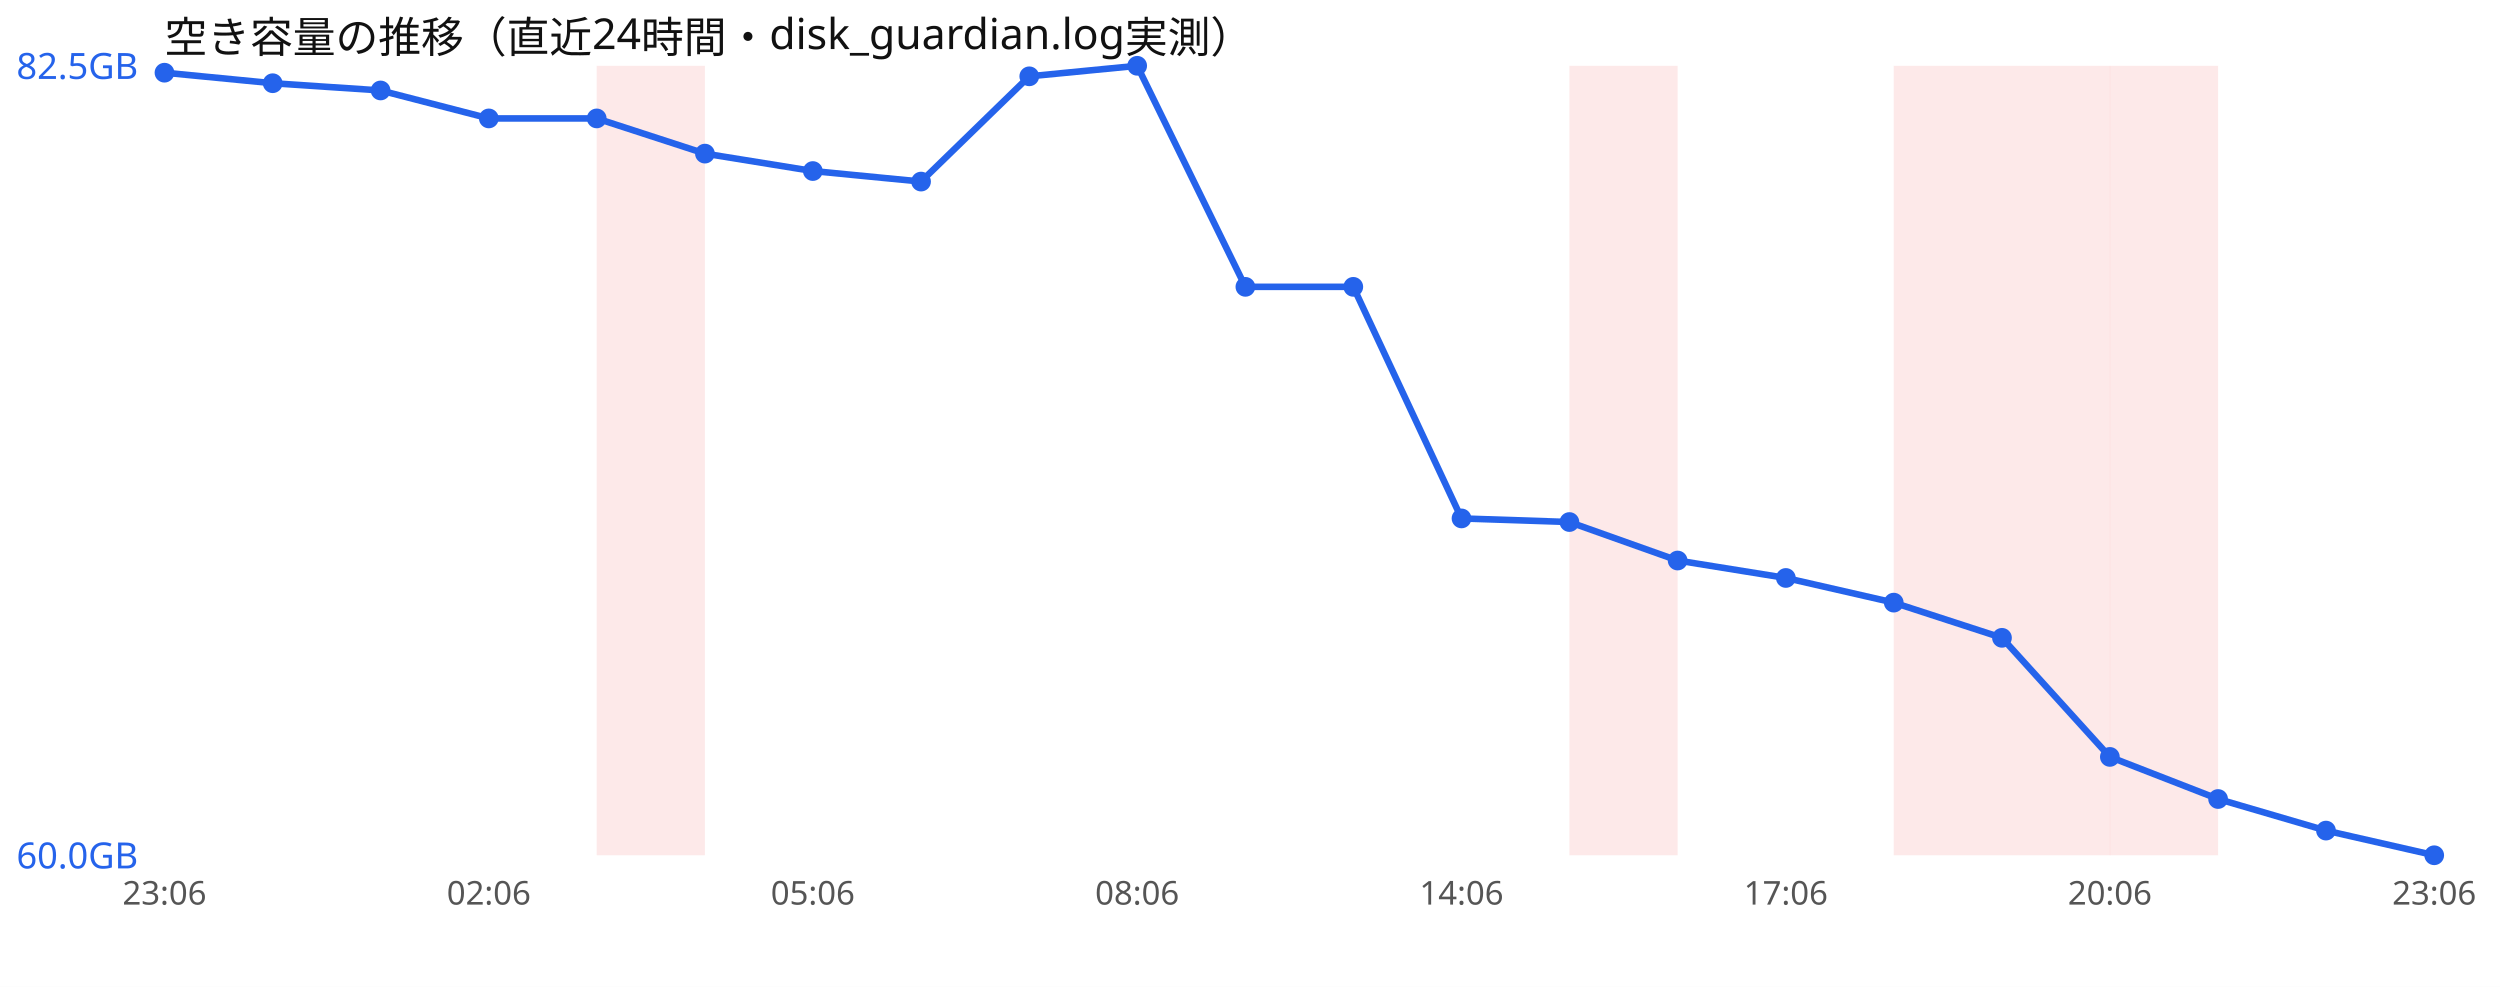
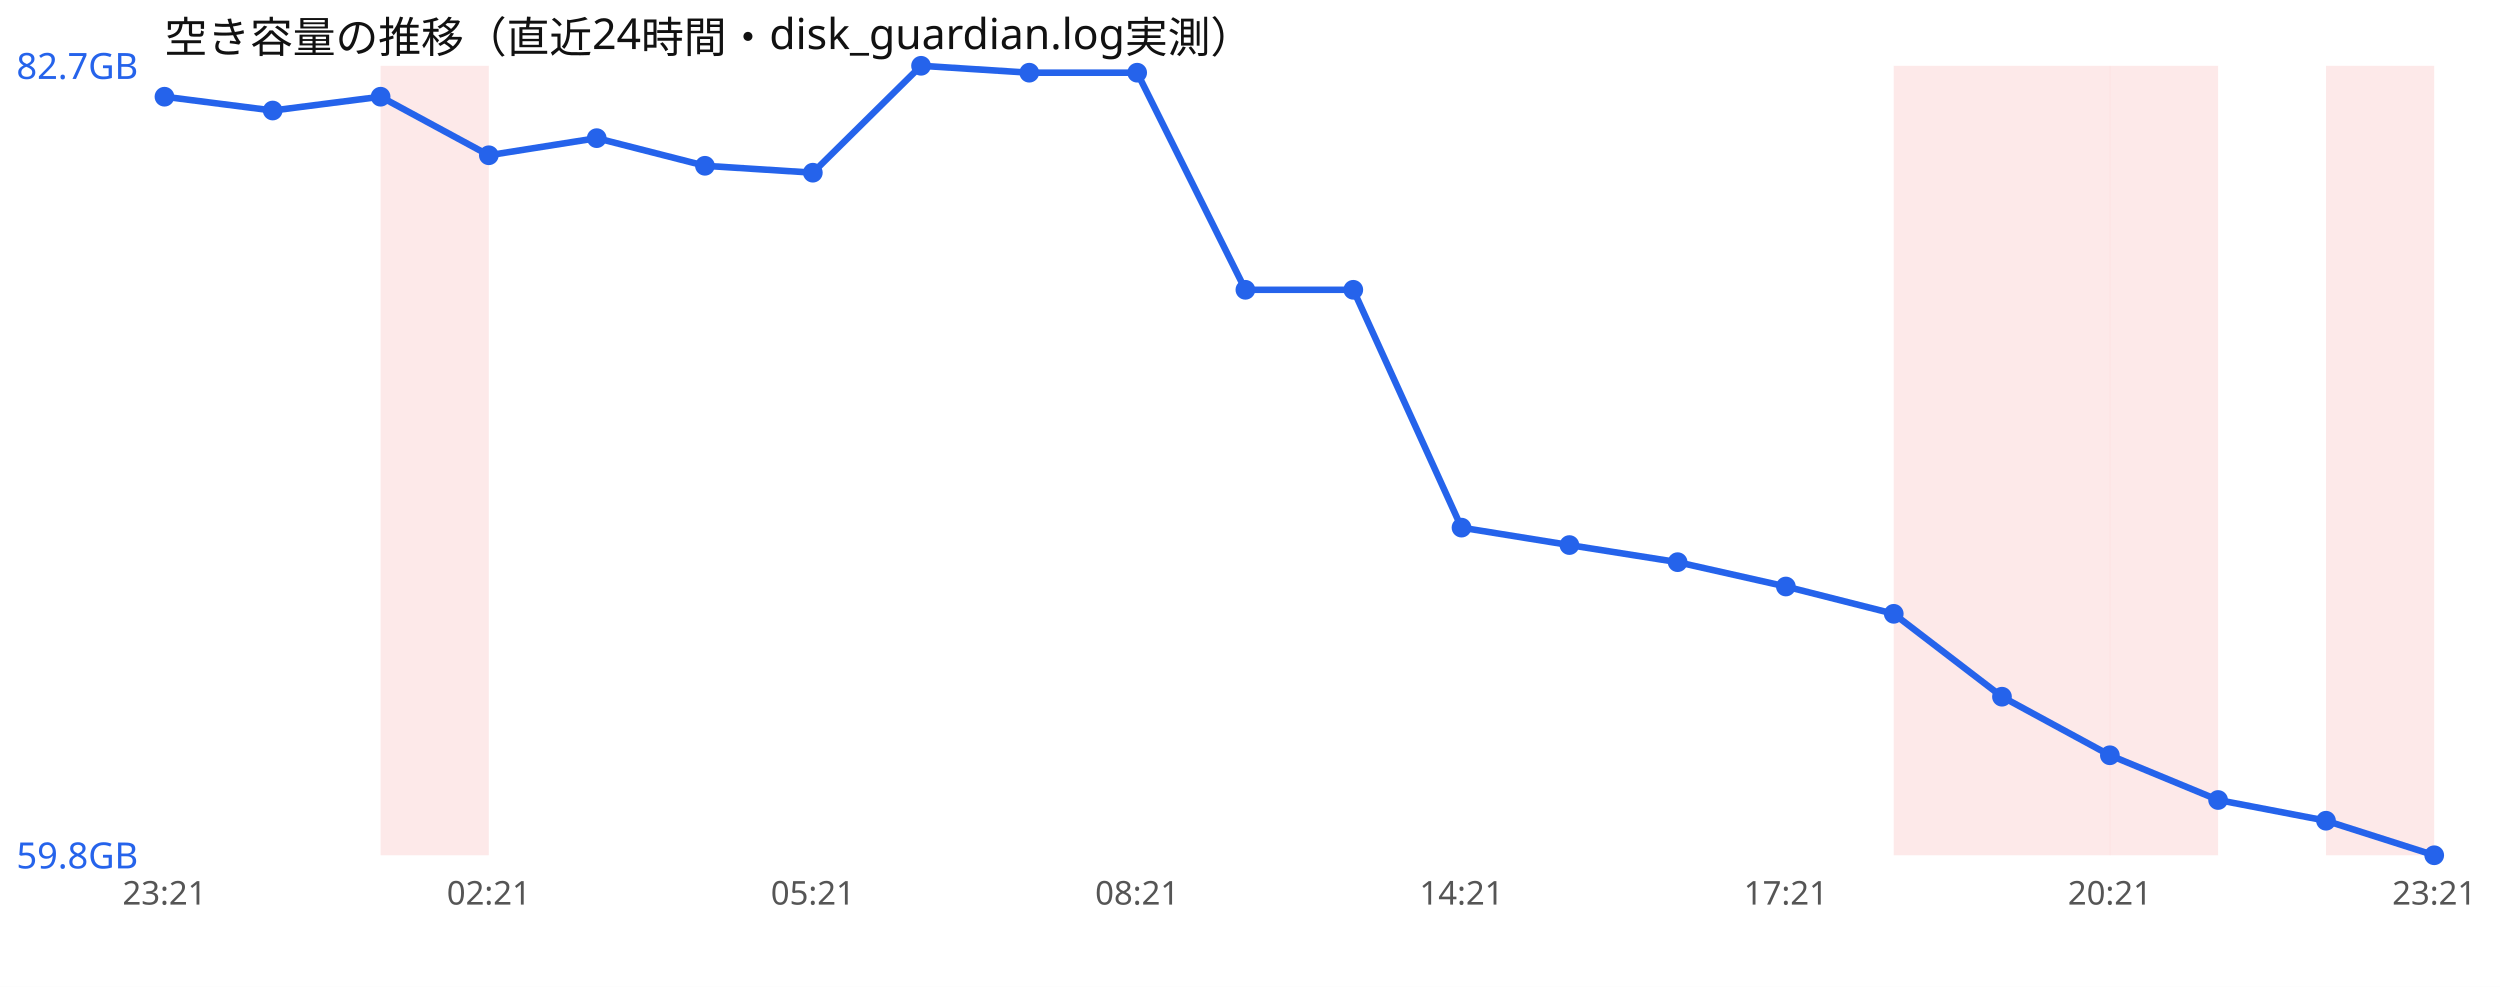
<svg xmlns="http://www.w3.org/2000/svg" width="760" height="300" viewBox="0 0 760 300" font-family="sans-serif">
  <rect width="760" height="300" fill="#ffffff" />
  <text x="50" y="16" font-size="13" fill="#111">空き容量の推移（直近24時間・disk_guardian.log実測）</text>
-   <rect x="181.4" y="20" width="32.9" height="240" fill="#ef4444" opacity="0.12" />
-   <rect x="477.1" y="20" width="32.9" height="240" fill="#ef4444" opacity="0.12" />
+   <rect x="115.7" y="20" width="32.9" height="240" fill="#ef4444" opacity="0.12" />
  <rect x="575.7" y="20" width="32.9" height="240" fill="#ef4444" opacity="0.12" />
  <rect x="608.6" y="20" width="32.9" height="240" fill="#ef4444" opacity="0.12" />
  <rect x="641.4" y="20" width="32.9" height="240" fill="#ef4444" opacity="0.12" />
-   <polyline points="50.0,22.1 82.9,25.3 115.7,27.5 148.6,36.0 181.4,36.0 214.3,46.7 247.1,52.0 280.0,55.2 312.9,23.2 345.7,20.0 378.6,87.2 411.4,87.2 444.3,157.6 477.1,158.7 510.0,170.4 542.9,175.7 575.7,183.2 608.6,193.9 641.4,230.1 674.3,242.9 707.1,252.5 740.0,260.0" fill="none" stroke="#2563eb" stroke-width="2" />
-   <circle cx="50.0" cy="22.1" r="3" fill="#2563eb" />
-   <circle cx="82.9" cy="25.3" r="3" fill="#2563eb" />
-   <circle cx="115.7" cy="27.5" r="3" fill="#2563eb" />
-   <circle cx="148.6" cy="36.0" r="3" fill="#2563eb" />
-   <circle cx="181.4" cy="36.0" r="3" fill="#2563eb" />
-   <circle cx="214.3" cy="46.7" r="3" fill="#2563eb" />
-   <circle cx="247.1" cy="52.0" r="3" fill="#2563eb" />
-   <circle cx="280.0" cy="55.2" r="3" fill="#2563eb" />
-   <circle cx="312.9" cy="23.2" r="3" fill="#2563eb" />
-   <circle cx="345.7" cy="20.0" r="3" fill="#2563eb" />
-   <circle cx="378.6" cy="87.2" r="3" fill="#2563eb" />
-   <circle cx="411.4" cy="87.2" r="3" fill="#2563eb" />
-   <circle cx="444.3" cy="157.6" r="3" fill="#2563eb" />
-   <circle cx="477.1" cy="158.7" r="3" fill="#2563eb" />
-   <circle cx="510.0" cy="170.4" r="3" fill="#2563eb" />
-   <circle cx="542.9" cy="175.7" r="3" fill="#2563eb" />
-   <circle cx="575.7" cy="183.2" r="3" fill="#2563eb" />
-   <circle cx="608.6" cy="193.9" r="3" fill="#2563eb" />
-   <circle cx="641.4" cy="230.1" r="3" fill="#2563eb" />
-   <circle cx="674.3" cy="242.9" r="3" fill="#2563eb" />
-   <circle cx="707.1" cy="252.5" r="3" fill="#2563eb" />
+   <rect x="707.1" y="20" width="32.9" height="240" fill="#ef4444" opacity="0.12" />
+   <polyline points="50.0,29.4 82.9,33.6 115.7,29.4 148.6,47.2 181.4,42.0 214.3,50.4 247.1,52.5 280.0,20.0 312.9,22.1 345.7,22.1 378.6,88.1 411.4,88.1 444.3,160.4 477.1,165.7 510.0,170.9 542.9,178.3 575.7,186.6 608.6,211.8 641.4,229.6 674.3,243.2 707.1,249.5 740.0,260.0" fill="none" stroke="#2563eb" stroke-width="2" />
+   <circle cx="50.0" cy="29.4" r="3" fill="#2563eb" />
+   <circle cx="82.9" cy="33.6" r="3" fill="#2563eb" />
+   <circle cx="115.7" cy="29.4" r="3" fill="#2563eb" />
+   <circle cx="148.6" cy="47.2" r="3" fill="#2563eb" />
+   <circle cx="181.4" cy="42.0" r="3" fill="#2563eb" />
+   <circle cx="214.3" cy="50.4" r="3" fill="#2563eb" />
+   <circle cx="247.1" cy="52.5" r="3" fill="#2563eb" />
+   <circle cx="280.0" cy="20.0" r="3" fill="#2563eb" />
+   <circle cx="312.9" cy="22.1" r="3" fill="#2563eb" />
+   <circle cx="345.7" cy="22.1" r="3" fill="#2563eb" />
+   <circle cx="378.6" cy="88.1" r="3" fill="#2563eb" />
+   <circle cx="411.4" cy="88.1" r="3" fill="#2563eb" />
+   <circle cx="444.3" cy="160.4" r="3" fill="#2563eb" />
+   <circle cx="477.1" cy="165.7" r="3" fill="#2563eb" />
+   <circle cx="510.0" cy="170.9" r="3" fill="#2563eb" />
+   <circle cx="542.9" cy="178.3" r="3" fill="#2563eb" />
+   <circle cx="575.7" cy="186.6" r="3" fill="#2563eb" />
+   <circle cx="608.6" cy="211.8" r="3" fill="#2563eb" />
+   <circle cx="641.4" cy="229.6" r="3" fill="#2563eb" />
+   <circle cx="674.3" cy="243.2" r="3" fill="#2563eb" />
+   <circle cx="707.1" cy="249.5" r="3" fill="#2563eb" />
  <circle cx="740.0" cy="260.0" r="3" fill="#2563eb" />
-   <text x="5" y="24.0" font-size="11" fill="#2563eb">82.5GB</text>
-   <text x="5" y="264.0" font-size="11" fill="#2563eb">60.0GB</text>
-   <text x="50.0" y="275" font-size="10" fill="#555" text-anchor="middle">23:06</text>
-   <text x="148.6" y="275" font-size="10" fill="#555" text-anchor="middle">02:06</text>
-   <text x="247.1" y="275" font-size="10" fill="#555" text-anchor="middle">05:06</text>
-   <text x="345.7" y="275" font-size="10" fill="#555" text-anchor="middle">08:06</text>
-   <text x="444.3" y="275" font-size="10" fill="#555" text-anchor="middle">14:06</text>
-   <text x="542.9" y="275" font-size="10" fill="#555" text-anchor="middle">17:06</text>
-   <text x="641.4" y="275" font-size="10" fill="#555" text-anchor="middle">20:06</text>
-   <text x="740.0" y="275" font-size="10" fill="#555" text-anchor="middle">23:06</text>
+   <text x="5" y="24.0" font-size="11" fill="#2563eb">82.7GB</text>
+   <text x="5" y="264.0" font-size="11" fill="#2563eb">59.8GB</text>
+   <text x="50.0" y="275" font-size="10" fill="#555" text-anchor="middle">23:21</text>
+   <text x="148.6" y="275" font-size="10" fill="#555" text-anchor="middle">02:21</text>
+   <text x="247.1" y="275" font-size="10" fill="#555" text-anchor="middle">05:21</text>
+   <text x="345.7" y="275" font-size="10" fill="#555" text-anchor="middle">08:21</text>
+   <text x="444.3" y="275" font-size="10" fill="#555" text-anchor="middle">14:21</text>
+   <text x="542.9" y="275" font-size="10" fill="#555" text-anchor="middle">17:21</text>
+   <text x="641.4" y="275" font-size="10" fill="#555" text-anchor="middle">20:21</text>
+   <text x="740.0" y="275" font-size="10" fill="#555" text-anchor="middle">23:21</text>
</svg>
